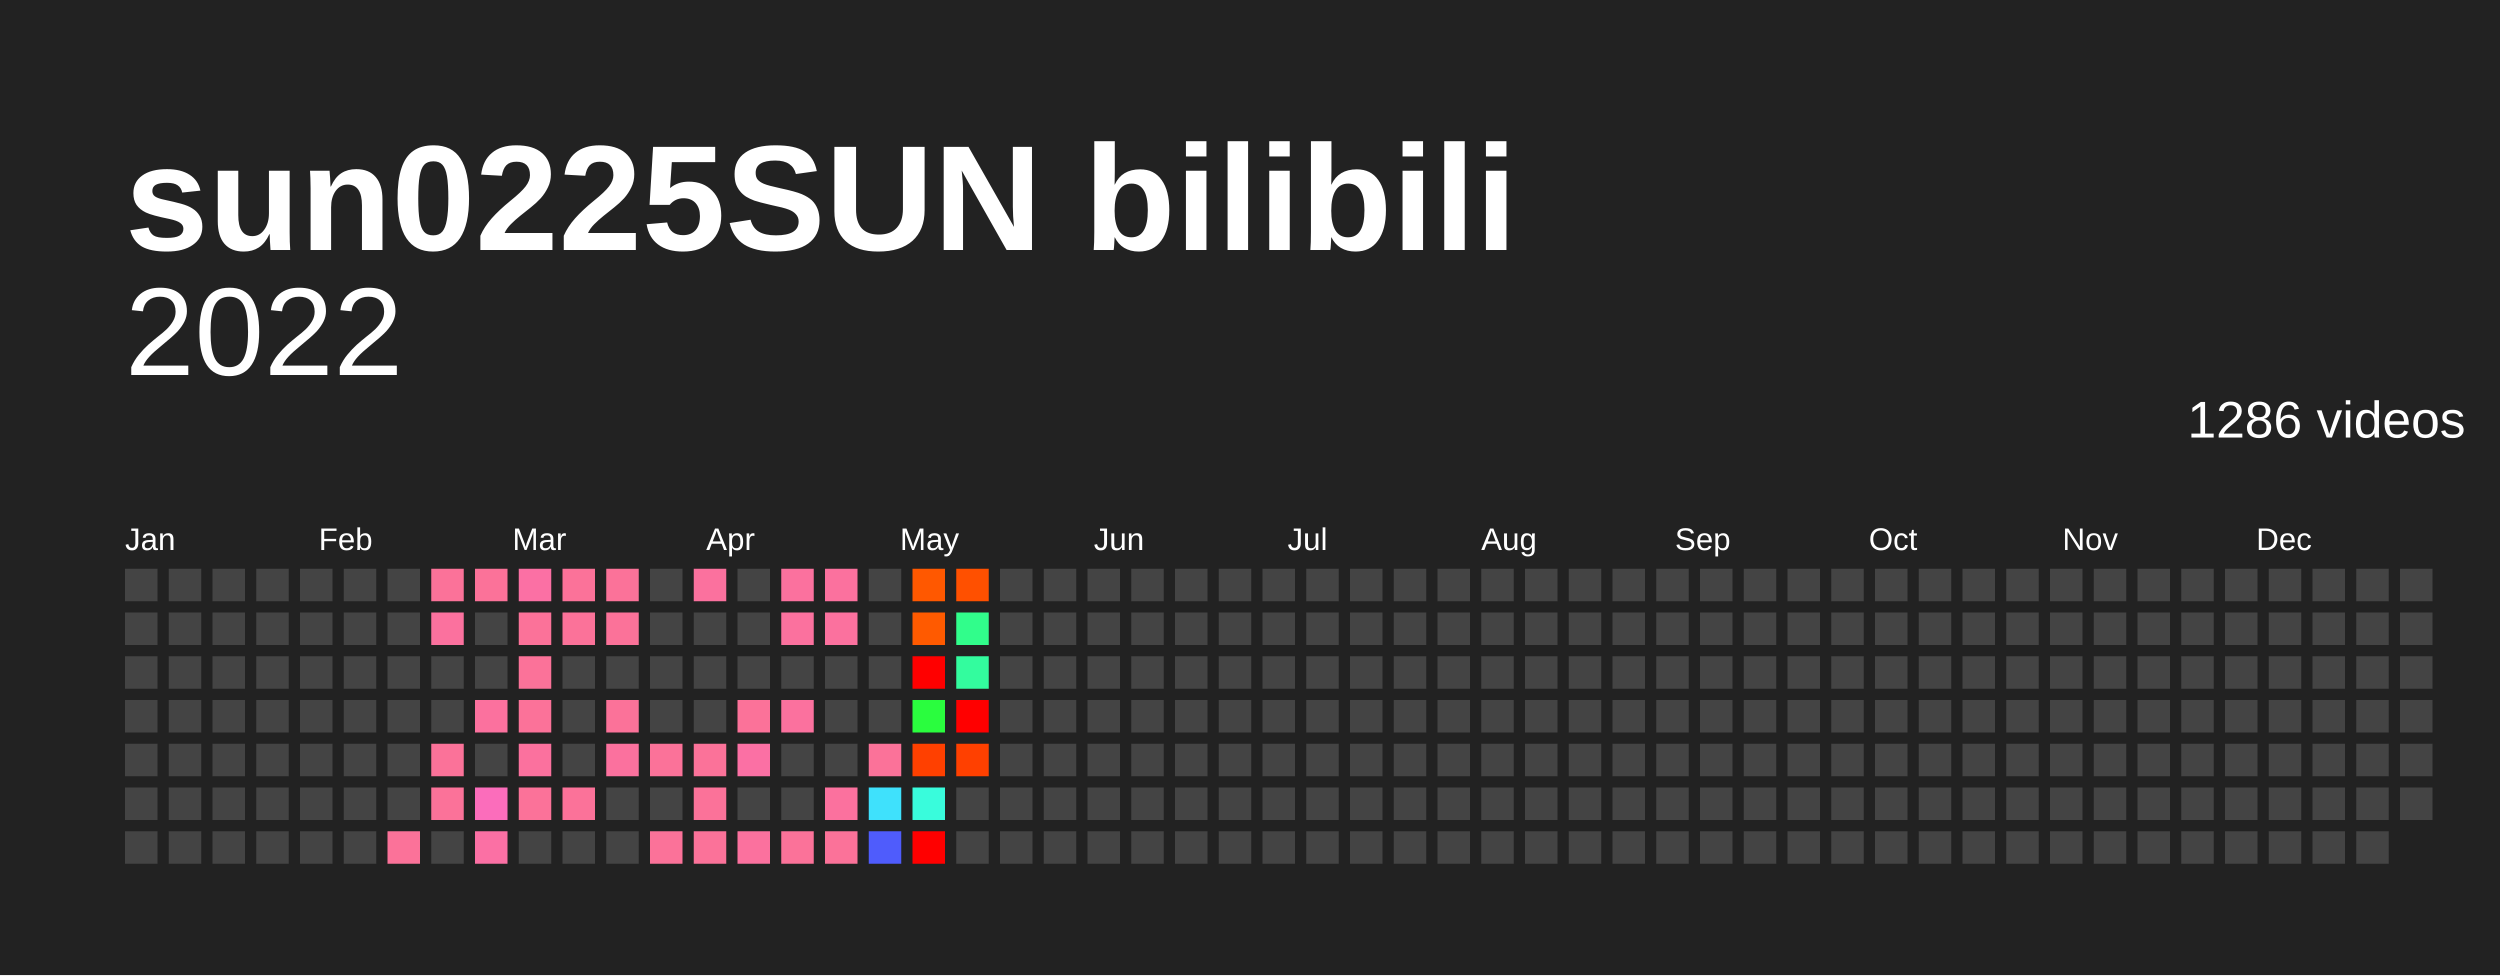
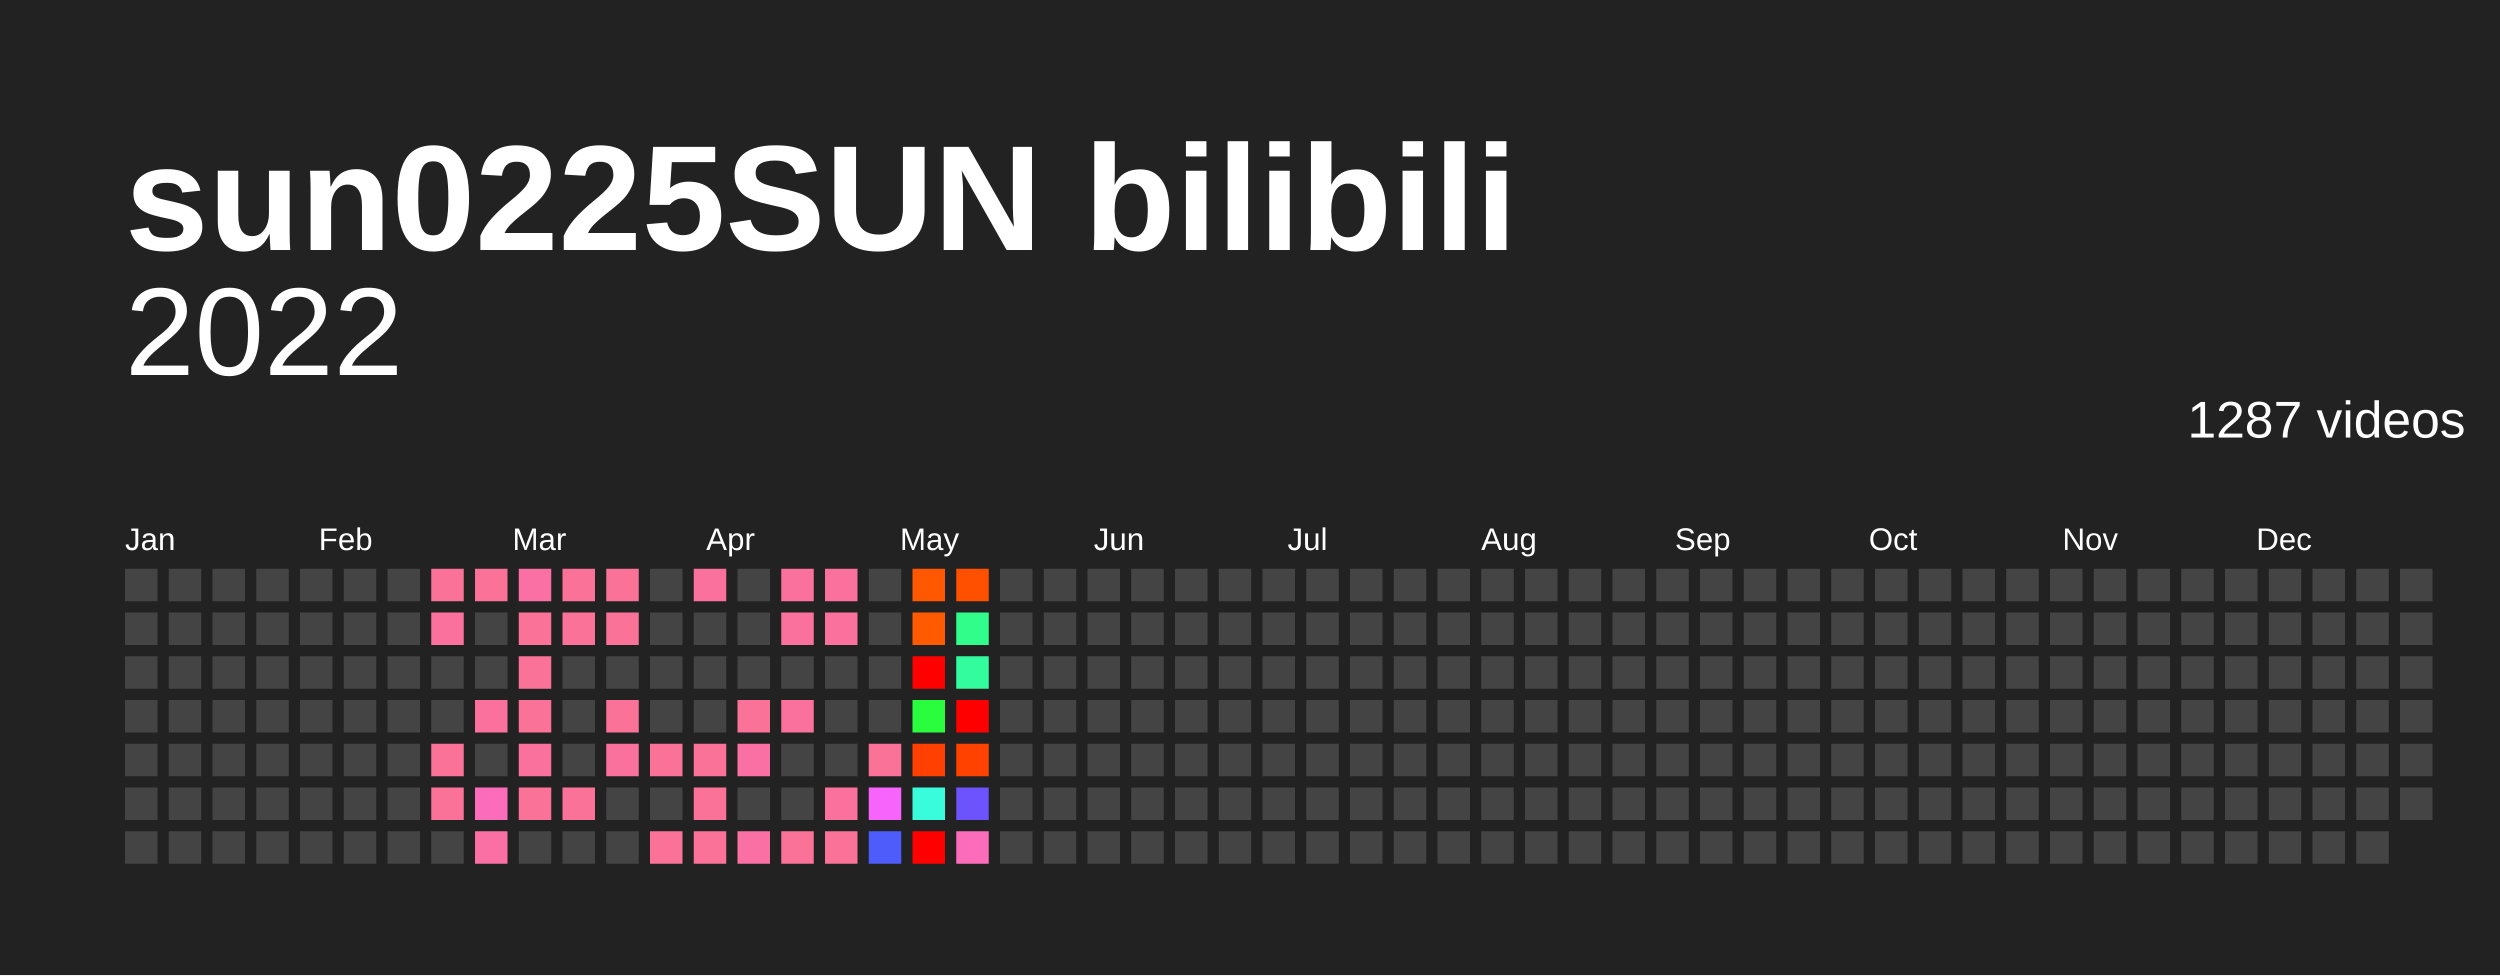
<svg xmlns="http://www.w3.org/2000/svg" baseProfile="full" height="78mm" version="1.1" viewBox="0,0,200,78" width="200mm">
  <defs />
  <rect fill="#222222" height="78" width="200" x="0" y="0" />
  <text fill="#FFFFFF" style="font-size:12px; font-family:Arial; font-weight:bold;" x="10" y="20">sun0225SUN bilibili</text>
  <text alignment-baseline="hanging" fill="#FFFFFF" style="font-size:10.0px; font-family:Arial;" x="10" y="30">2022</text>
-   <text alignment-baseline="hanging" fill="#FFFFFF" style="font-size:4.125px; font-family:Arial;" x="175" y="35">1286 videos</text>
+   <text alignment-baseline="hanging" fill="#FFFFFF" style="font-size:4.125px; font-family:Arial;" x="175" y="35">1287 videos</text>
  <text fill="#FFFFFF" style="font-size:2.5px; font-family:Arial" x="10.0" y="44">Jan</text>
  <text fill="#FFFFFF" style="font-size:2.5px; font-family:Arial" x="25.5" y="44">Feb</text>
  <text fill="#FFFFFF" style="font-size:2.5px; font-family:Arial" x="41.0" y="44">Mar</text>
  <text fill="#FFFFFF" style="font-size:2.5px; font-family:Arial" x="56.5" y="44">Apr</text>
  <text fill="#FFFFFF" style="font-size:2.5px; font-family:Arial" x="72.0" y="44">May</text>
  <text fill="#FFFFFF" style="font-size:2.5px; font-family:Arial" x="87.5" y="44">Jun</text>
  <text fill="#FFFFFF" style="font-size:2.5px; font-family:Arial" x="103.0" y="44">Jul</text>
  <text fill="#FFFFFF" style="font-size:2.5px; font-family:Arial" x="118.5" y="44">Aug</text>
  <text fill="#FFFFFF" style="font-size:2.5px; font-family:Arial" x="134.0" y="44">Sep</text>
  <text fill="#FFFFFF" style="font-size:2.5px; font-family:Arial" x="149.5" y="44">Oct</text>
  <text fill="#FFFFFF" style="font-size:2.5px; font-family:Arial" x="165.0" y="44">Nov</text>
  <text fill="#FFFFFF" style="font-size:2.5px; font-family:Arial" x="180.5" y="44">Dec</text>
  <rect fill="#444444" height="2.6" width="2.6" x="10.0" y="45.5" />
  <rect fill="#444444" height="2.6" width="2.6" x="10.0" y="49.0" />
  <rect fill="#444444" height="2.6" width="2.6" x="10.0" y="52.5" />
  <rect fill="#444444" height="2.6" width="2.6" x="10.0" y="56.0" />
  <rect fill="#444444" height="2.6" width="2.6" x="10.0" y="59.5" />
  <rect fill="#444444" height="2.6" width="2.6" x="10.0" y="63.0" />
  <rect fill="#444444" height="2.6" width="2.6" x="10.0" y="66.5" />
  <rect fill="#444444" height="2.6" width="2.6" x="13.5" y="45.5" />
  <rect fill="#444444" height="2.6" width="2.6" x="13.5" y="49.0" />
  <rect fill="#444444" height="2.6" width="2.6" x="13.5" y="52.5" />
  <rect fill="#444444" height="2.6" width="2.6" x="13.5" y="56.0" />
  <rect fill="#444444" height="2.6" width="2.6" x="13.5" y="59.5" />
  <rect fill="#444444" height="2.6" width="2.6" x="13.5" y="63.0" />
  <rect fill="#444444" height="2.6" width="2.6" x="13.5" y="66.5" />
  <rect fill="#444444" height="2.6" width="2.6" x="17.0" y="45.5" />
  <rect fill="#444444" height="2.6" width="2.6" x="17.0" y="49.0" />
  <rect fill="#444444" height="2.6" width="2.6" x="17.0" y="52.5" />
  <rect fill="#444444" height="2.6" width="2.6" x="17.0" y="56.0" />
  <rect fill="#444444" height="2.6" width="2.6" x="17.0" y="59.5" />
  <rect fill="#444444" height="2.6" width="2.6" x="17.0" y="63.0" />
  <rect fill="#444444" height="2.6" width="2.6" x="17.0" y="66.5" />
  <rect fill="#444444" height="2.6" width="2.6" x="20.5" y="45.5" />
  <rect fill="#444444" height="2.6" width="2.6" x="20.5" y="49.0" />
  <rect fill="#444444" height="2.6" width="2.6" x="20.5" y="52.5" />
  <rect fill="#444444" height="2.6" width="2.6" x="20.5" y="56.0" />
  <rect fill="#444444" height="2.6" width="2.6" x="20.5" y="59.5" />
  <rect fill="#444444" height="2.6" width="2.6" x="20.5" y="63.0" />
  <rect fill="#444444" height="2.6" width="2.6" x="20.5" y="66.5" />
  <rect fill="#444444" height="2.6" width="2.6" x="24.0" y="45.5" />
  <rect fill="#444444" height="2.6" width="2.6" x="24.0" y="49.0" />
  <rect fill="#444444" height="2.6" width="2.6" x="24.0" y="52.5" />
  <rect fill="#444444" height="2.6" width="2.6" x="24.0" y="56.0" />
  <rect fill="#444444" height="2.6" width="2.6" x="24.0" y="59.5" />
  <rect fill="#444444" height="2.6" width="2.6" x="24.0" y="63.0" />
  <rect fill="#444444" height="2.6" width="2.6" x="24.0" y="66.5" />
  <rect fill="#444444" height="2.6" width="2.6" x="27.5" y="45.5" />
  <rect fill="#444444" height="2.6" width="2.6" x="27.5" y="49.0" />
  <rect fill="#444444" height="2.6" width="2.6" x="27.5" y="52.5" />
  <rect fill="#444444" height="2.6" width="2.6" x="27.5" y="56.0" />
  <rect fill="#444444" height="2.6" width="2.6" x="27.5" y="59.5" />
  <rect fill="#444444" height="2.6" width="2.6" x="27.5" y="63.0" />
  <rect fill="#444444" height="2.6" width="2.6" x="27.5" y="66.5" />
  <rect fill="#444444" height="2.6" width="2.6" x="31.0" y="45.5" />
  <rect fill="#444444" height="2.6" width="2.6" x="31.0" y="49.0" />
  <rect fill="#444444" height="2.6" width="2.6" x="31.0" y="52.5" />
  <rect fill="#444444" height="2.6" width="2.6" x="31.0" y="56.0" />
  <rect fill="#444444" height="2.6" width="2.6" x="31.0" y="59.5" />
  <rect fill="#444444" height="2.6" width="2.6" x="31.0" y="63.0" />
-   <rect fill="#fb7299" height="2.6" width="2.6" x="31.0" y="66.5" />
+   <rect fill="#444444" height="2.6" width="2.6" x="31.0" y="66.5" />
  <rect fill="#fb7299" height="2.6" width="2.6" x="34.5" y="45.5" />
  <rect fill="#fb719e" height="2.6" width="2.6" x="34.5" y="49.0" />
  <rect fill="#444444" height="2.6" width="2.6" x="34.5" y="52.5" />
  <rect fill="#444444" height="2.6" width="2.6" x="34.5" y="56.0" />
  <rect fill="#fb7299" height="2.6" width="2.6" x="34.5" y="59.5" />
  <rect fill="#fb7299" height="2.6" width="2.6" x="34.5" y="63.0" />
  <rect fill="#444444" height="2.6" width="2.6" x="34.5" y="66.5" />
  <rect fill="#fb7299" height="2.6" width="2.6" x="38.0" y="45.5" />
  <rect fill="#444444" height="2.6" width="2.6" x="38.0" y="49.0" />
  <rect fill="#444444" height="2.6" width="2.6" x="38.0" y="52.5" />
  <rect fill="#fb719e" height="2.6" width="2.6" x="38.0" y="56.0" />
  <rect fill="#444444" height="2.6" width="2.6" x="38.0" y="59.5" />
  <rect fill="#fb6dbb" height="2.6" width="2.6" x="38.0" y="63.0" />
  <rect fill="#fb70a4" height="2.6" width="2.6" x="38.0" y="66.5" />
  <rect fill="#fb70a4" height="2.6" width="2.6" x="41.5" y="45.5" />
  <rect fill="#fb7299" height="2.6" width="2.6" x="41.5" y="49.0" />
  <rect fill="#fb7299" height="2.6" width="2.6" x="41.5" y="52.5" />
  <rect fill="#fb7299" height="2.6" width="2.6" x="41.5" y="56.0" />
  <rect fill="#fb719e" height="2.6" width="2.6" x="41.5" y="59.5" />
  <rect fill="#fb7299" height="2.6" width="2.6" x="41.5" y="63.0" />
  <rect fill="#444444" height="2.6" width="2.6" x="41.5" y="66.5" />
  <rect fill="#fb7299" height="2.6" width="2.6" x="45.0" y="45.5" />
  <rect fill="#fb7299" height="2.6" width="2.6" x="45.0" y="49.0" />
  <rect fill="#444444" height="2.6" width="2.6" x="45.0" y="52.5" />
  <rect fill="#444444" height="2.6" width="2.6" x="45.0" y="56.0" />
  <rect fill="#444444" height="2.6" width="2.6" x="45.0" y="59.5" />
  <rect fill="#fb7299" height="2.6" width="2.6" x="45.0" y="63.0" />
  <rect fill="#444444" height="2.6" width="2.6" x="45.0" y="66.5" />
  <rect fill="#fb7299" height="2.6" width="2.6" x="48.5" y="45.5" />
  <rect fill="#fb7299" height="2.6" width="2.6" x="48.5" y="49.0" />
  <rect fill="#444444" height="2.6" width="2.6" x="48.5" y="52.5" />
  <rect fill="#fb7299" height="2.6" width="2.6" x="48.5" y="56.0" />
  <rect fill="#fb719e" height="2.6" width="2.6" x="48.5" y="59.5" />
  <rect fill="#444444" height="2.6" width="2.6" x="48.5" y="63.0" />
  <rect fill="#444444" height="2.6" width="2.6" x="48.5" y="66.5" />
  <rect fill="#444444" height="2.6" width="2.6" x="52.0" y="45.5" />
  <rect fill="#444444" height="2.6" width="2.6" x="52.0" y="49.0" />
  <rect fill="#444444" height="2.6" width="2.6" x="52.0" y="52.5" />
  <rect fill="#444444" height="2.6" width="2.6" x="52.0" y="56.0" />
  <rect fill="#fb7299" height="2.6" width="2.6" x="52.0" y="59.5" />
  <rect fill="#444444" height="2.6" width="2.6" x="52.0" y="63.0" />
  <rect fill="#fb7299" height="2.6" width="2.6" x="52.0" y="66.5" />
  <rect fill="#fb719e" height="2.6" width="2.6" x="55.5" y="45.5" />
  <rect fill="#444444" height="2.6" width="2.6" x="55.5" y="49.0" />
  <rect fill="#444444" height="2.6" width="2.6" x="55.5" y="52.5" />
  <rect fill="#444444" height="2.6" width="2.6" x="55.5" y="56.0" />
  <rect fill="#fb7299" height="2.6" width="2.6" x="55.5" y="59.5" />
  <rect fill="#fb7299" height="2.6" width="2.6" x="55.5" y="63.0" />
  <rect fill="#fb7299" height="2.6" width="2.6" x="55.5" y="66.5" />
  <rect fill="#444444" height="2.6" width="2.6" x="59.0" y="45.5" />
  <rect fill="#444444" height="2.6" width="2.6" x="59.0" y="49.0" />
  <rect fill="#444444" height="2.6" width="2.6" x="59.0" y="52.5" />
  <rect fill="#fb7299" height="2.6" width="2.6" x="59.0" y="56.0" />
  <rect fill="#fb70a4" height="2.6" width="2.6" x="59.0" y="59.5" />
  <rect fill="#444444" height="2.6" width="2.6" x="59.0" y="63.0" />
-   <rect fill="#fb719e" height="2.6" width="2.6" x="59.0" y="66.5" />
+   <rect fill="#fb70a4" height="2.6" width="2.6" x="59.0" y="66.5" />
  <rect fill="#fb719e" height="2.6" width="2.6" x="62.5" y="45.5" />
  <rect fill="#fb719e" height="2.6" width="2.6" x="62.5" y="49.0" />
  <rect fill="#444444" height="2.6" width="2.6" x="62.5" y="52.5" />
  <rect fill="#fb719e" height="2.6" width="2.6" x="62.5" y="56.0" />
  <rect fill="#444444" height="2.6" width="2.6" x="62.5" y="59.5" />
  <rect fill="#444444" height="2.6" width="2.6" x="62.5" y="63.0" />
  <rect fill="#fb7299" height="2.6" width="2.6" x="62.5" y="66.5" />
  <rect fill="#fb719e" height="2.6" width="2.6" x="66.0" y="45.5" />
  <rect fill="#fb719e" height="2.6" width="2.6" x="66.0" y="49.0" />
  <rect fill="#444444" height="2.6" width="2.6" x="66.0" y="52.5" />
  <rect fill="#444444" height="2.6" width="2.6" x="66.0" y="56.0" />
  <rect fill="#444444" height="2.6" width="2.6" x="66.0" y="59.5" />
  <rect fill="#fb719e" height="2.6" width="2.6" x="66.0" y="63.0" />
  <rect fill="#fb7299" height="2.6" width="2.6" x="66.0" y="66.5" />
  <rect fill="#444444" height="2.6" width="2.6" x="69.5" y="45.5" />
  <rect fill="#444444" height="2.6" width="2.6" x="69.5" y="49.0" />
  <rect fill="#444444" height="2.6" width="2.6" x="69.5" y="52.5" />
  <rect fill="#444444" height="2.6" width="2.6" x="69.5" y="56.0" />
  <rect fill="#fb7299" height="2.6" width="2.6" x="69.5" y="59.5" />
-   <rect fill="#3fe1fc" height="2.6" width="2.6" x="69.5" y="63.0" />
+   <rect fill="#f764fb" height="2.6" width="2.6" x="69.5" y="63.0" />
  <rect fill="#4f5cfc" height="2.6" width="2.6" x="69.5" y="66.5" />
  <rect fill="#ff5800" height="2.6" width="2.6" x="73.0" y="45.5" />
  <rect fill="#ff5a00" height="2.6" width="2.6" x="73.0" y="49.0" />
  <rect fill="red" height="2.6" width="2.6" x="73.0" y="52.5" />
  <rect fill="#2afd3e" height="2.6" width="2.6" x="73.0" y="56.0" />
  <rect fill="#ff4000" height="2.6" width="2.6" x="73.0" y="59.5" />
  <rect fill="#39fcdc" height="2.6" width="2.6" x="73.0" y="63.0" />
  <rect fill="red" height="2.6" width="2.6" x="73.0" y="66.5" />
  <rect fill="#ff5000" height="2.6" width="2.6" x="76.5" y="45.5" />
  <rect fill="#31fd8b" height="2.6" width="2.6" x="76.5" y="49.0" />
  <rect fill="#33fc9e" height="2.6" width="2.6" x="76.5" y="52.5" />
  <rect fill="red" height="2.6" width="2.6" x="76.5" y="56.0" />
-   <rect fill="#ff4000" height="2.6" width="2.6" x="76.5" y="59.5" />
-   <rect fill="#444444" height="2.6" width="2.6" x="76.5" y="63.0" />
-   <rect fill="#444444" height="2.6" width="2.6" x="76.5" y="66.5" />
+   <rect fill="#ff4200" height="2.6" width="2.6" x="76.5" y="59.5" />
+   <rect fill="#6c53fb" height="2.6" width="2.6" x="76.5" y="63.0" />
+   <rect fill="#fb6dbb" height="2.6" width="2.6" x="76.5" y="66.5" />
  <rect fill="#444444" height="2.6" width="2.6" x="80.0" y="45.5" />
  <rect fill="#444444" height="2.6" width="2.6" x="80.0" y="49.0" />
  <rect fill="#444444" height="2.6" width="2.6" x="80.0" y="52.5" />
  <rect fill="#444444" height="2.6" width="2.6" x="80.0" y="56.0" />
  <rect fill="#444444" height="2.6" width="2.6" x="80.0" y="59.5" />
  <rect fill="#444444" height="2.6" width="2.6" x="80.0" y="63.0" />
  <rect fill="#444444" height="2.6" width="2.6" x="80.0" y="66.5" />
  <rect fill="#444444" height="2.6" width="2.6" x="83.5" y="45.5" />
  <rect fill="#444444" height="2.6" width="2.6" x="83.5" y="49.0" />
  <rect fill="#444444" height="2.6" width="2.6" x="83.5" y="52.5" />
  <rect fill="#444444" height="2.6" width="2.6" x="83.5" y="56.0" />
  <rect fill="#444444" height="2.6" width="2.6" x="83.5" y="59.5" />
  <rect fill="#444444" height="2.6" width="2.6" x="83.5" y="63.0" />
  <rect fill="#444444" height="2.6" width="2.6" x="83.5" y="66.5" />
  <rect fill="#444444" height="2.6" width="2.6" x="87.0" y="45.5" />
  <rect fill="#444444" height="2.6" width="2.6" x="87.0" y="49.0" />
  <rect fill="#444444" height="2.6" width="2.6" x="87.0" y="52.5" />
  <rect fill="#444444" height="2.6" width="2.6" x="87.0" y="56.0" />
  <rect fill="#444444" height="2.6" width="2.6" x="87.0" y="59.5" />
  <rect fill="#444444" height="2.6" width="2.6" x="87.0" y="63.0" />
  <rect fill="#444444" height="2.6" width="2.6" x="87.0" y="66.5" />
  <rect fill="#444444" height="2.6" width="2.6" x="90.5" y="45.5" />
  <rect fill="#444444" height="2.6" width="2.6" x="90.5" y="49.0" />
  <rect fill="#444444" height="2.6" width="2.6" x="90.5" y="52.5" />
  <rect fill="#444444" height="2.6" width="2.6" x="90.5" y="56.0" />
  <rect fill="#444444" height="2.6" width="2.6" x="90.5" y="59.5" />
  <rect fill="#444444" height="2.6" width="2.6" x="90.5" y="63.0" />
  <rect fill="#444444" height="2.6" width="2.6" x="90.5" y="66.5" />
  <rect fill="#444444" height="2.6" width="2.6" x="94.0" y="45.5" />
  <rect fill="#444444" height="2.6" width="2.6" x="94.0" y="49.0" />
  <rect fill="#444444" height="2.6" width="2.6" x="94.0" y="52.5" />
  <rect fill="#444444" height="2.6" width="2.6" x="94.0" y="56.0" />
  <rect fill="#444444" height="2.6" width="2.6" x="94.0" y="59.5" />
  <rect fill="#444444" height="2.6" width="2.6" x="94.0" y="63.0" />
  <rect fill="#444444" height="2.6" width="2.6" x="94.0" y="66.5" />
  <rect fill="#444444" height="2.6" width="2.6" x="97.5" y="45.5" />
  <rect fill="#444444" height="2.6" width="2.6" x="97.5" y="49.0" />
  <rect fill="#444444" height="2.6" width="2.6" x="97.5" y="52.5" />
  <rect fill="#444444" height="2.6" width="2.6" x="97.5" y="56.0" />
  <rect fill="#444444" height="2.6" width="2.6" x="97.5" y="59.5" />
  <rect fill="#444444" height="2.6" width="2.6" x="97.5" y="63.0" />
  <rect fill="#444444" height="2.6" width="2.6" x="97.5" y="66.5" />
  <rect fill="#444444" height="2.6" width="2.6" x="101.0" y="45.5" />
  <rect fill="#444444" height="2.6" width="2.6" x="101.0" y="49.0" />
  <rect fill="#444444" height="2.6" width="2.6" x="101.0" y="52.5" />
  <rect fill="#444444" height="2.6" width="2.6" x="101.0" y="56.0" />
  <rect fill="#444444" height="2.6" width="2.6" x="101.0" y="59.5" />
  <rect fill="#444444" height="2.6" width="2.6" x="101.0" y="63.0" />
  <rect fill="#444444" height="2.6" width="2.6" x="101.0" y="66.5" />
  <rect fill="#444444" height="2.6" width="2.6" x="104.5" y="45.5" />
  <rect fill="#444444" height="2.6" width="2.6" x="104.5" y="49.0" />
  <rect fill="#444444" height="2.6" width="2.6" x="104.5" y="52.5" />
  <rect fill="#444444" height="2.6" width="2.6" x="104.5" y="56.0" />
  <rect fill="#444444" height="2.6" width="2.6" x="104.5" y="59.5" />
  <rect fill="#444444" height="2.6" width="2.6" x="104.5" y="63.0" />
  <rect fill="#444444" height="2.6" width="2.6" x="104.5" y="66.5" />
  <rect fill="#444444" height="2.6" width="2.6" x="108.0" y="45.5" />
  <rect fill="#444444" height="2.6" width="2.6" x="108.0" y="49.0" />
  <rect fill="#444444" height="2.6" width="2.6" x="108.0" y="52.5" />
  <rect fill="#444444" height="2.6" width="2.6" x="108.0" y="56.0" />
  <rect fill="#444444" height="2.6" width="2.6" x="108.0" y="59.5" />
  <rect fill="#444444" height="2.6" width="2.6" x="108.0" y="63.0" />
  <rect fill="#444444" height="2.6" width="2.6" x="108.0" y="66.5" />
  <rect fill="#444444" height="2.6" width="2.6" x="111.5" y="45.5" />
  <rect fill="#444444" height="2.6" width="2.6" x="111.5" y="49.0" />
  <rect fill="#444444" height="2.6" width="2.6" x="111.5" y="52.5" />
  <rect fill="#444444" height="2.6" width="2.6" x="111.5" y="56.0" />
  <rect fill="#444444" height="2.6" width="2.6" x="111.5" y="59.5" />
  <rect fill="#444444" height="2.6" width="2.6" x="111.5" y="63.0" />
  <rect fill="#444444" height="2.6" width="2.6" x="111.5" y="66.5" />
  <rect fill="#444444" height="2.6" width="2.6" x="115.0" y="45.5" />
  <rect fill="#444444" height="2.6" width="2.6" x="115.0" y="49.0" />
  <rect fill="#444444" height="2.6" width="2.6" x="115.0" y="52.5" />
  <rect fill="#444444" height="2.6" width="2.6" x="115.0" y="56.0" />
  <rect fill="#444444" height="2.6" width="2.6" x="115.0" y="59.5" />
  <rect fill="#444444" height="2.6" width="2.6" x="115.0" y="63.0" />
  <rect fill="#444444" height="2.6" width="2.6" x="115.0" y="66.5" />
  <rect fill="#444444" height="2.6" width="2.6" x="118.5" y="45.5" />
  <rect fill="#444444" height="2.6" width="2.6" x="118.5" y="49.0" />
  <rect fill="#444444" height="2.6" width="2.6" x="118.5" y="52.5" />
  <rect fill="#444444" height="2.6" width="2.6" x="118.5" y="56.0" />
  <rect fill="#444444" height="2.6" width="2.6" x="118.5" y="59.5" />
  <rect fill="#444444" height="2.6" width="2.6" x="118.5" y="63.0" />
  <rect fill="#444444" height="2.6" width="2.6" x="118.5" y="66.5" />
  <rect fill="#444444" height="2.6" width="2.6" x="122.0" y="45.5" />
  <rect fill="#444444" height="2.6" width="2.6" x="122.0" y="49.0" />
  <rect fill="#444444" height="2.6" width="2.6" x="122.0" y="52.5" />
  <rect fill="#444444" height="2.6" width="2.6" x="122.0" y="56.0" />
  <rect fill="#444444" height="2.6" width="2.6" x="122.0" y="59.5" />
  <rect fill="#444444" height="2.6" width="2.6" x="122.0" y="63.0" />
  <rect fill="#444444" height="2.6" width="2.6" x="122.0" y="66.5" />
  <rect fill="#444444" height="2.6" width="2.6" x="125.5" y="45.5" />
  <rect fill="#444444" height="2.6" width="2.6" x="125.5" y="49.0" />
  <rect fill="#444444" height="2.6" width="2.6" x="125.5" y="52.5" />
  <rect fill="#444444" height="2.6" width="2.6" x="125.5" y="56.0" />
  <rect fill="#444444" height="2.6" width="2.6" x="125.5" y="59.5" />
  <rect fill="#444444" height="2.6" width="2.6" x="125.5" y="63.0" />
  <rect fill="#444444" height="2.6" width="2.6" x="125.5" y="66.5" />
  <rect fill="#444444" height="2.6" width="2.6" x="129.0" y="45.5" />
  <rect fill="#444444" height="2.6" width="2.6" x="129.0" y="49.0" />
  <rect fill="#444444" height="2.6" width="2.6" x="129.0" y="52.5" />
  <rect fill="#444444" height="2.6" width="2.6" x="129.0" y="56.0" />
  <rect fill="#444444" height="2.6" width="2.6" x="129.0" y="59.5" />
  <rect fill="#444444" height="2.6" width="2.6" x="129.0" y="63.0" />
  <rect fill="#444444" height="2.6" width="2.6" x="129.0" y="66.5" />
  <rect fill="#444444" height="2.6" width="2.6" x="132.5" y="45.5" />
  <rect fill="#444444" height="2.6" width="2.6" x="132.5" y="49.0" />
  <rect fill="#444444" height="2.6" width="2.6" x="132.5" y="52.5" />
  <rect fill="#444444" height="2.6" width="2.6" x="132.5" y="56.0" />
  <rect fill="#444444" height="2.6" width="2.6" x="132.5" y="59.5" />
  <rect fill="#444444" height="2.6" width="2.6" x="132.5" y="63.0" />
  <rect fill="#444444" height="2.6" width="2.6" x="132.5" y="66.5" />
  <rect fill="#444444" height="2.6" width="2.6" x="136.0" y="45.5" />
  <rect fill="#444444" height="2.6" width="2.6" x="136.0" y="49.0" />
  <rect fill="#444444" height="2.6" width="2.6" x="136.0" y="52.5" />
  <rect fill="#444444" height="2.6" width="2.6" x="136.0" y="56.0" />
  <rect fill="#444444" height="2.6" width="2.6" x="136.0" y="59.5" />
  <rect fill="#444444" height="2.6" width="2.6" x="136.0" y="63.0" />
  <rect fill="#444444" height="2.6" width="2.6" x="136.0" y="66.5" />
  <rect fill="#444444" height="2.6" width="2.6" x="139.5" y="45.5" />
  <rect fill="#444444" height="2.6" width="2.6" x="139.5" y="49.0" />
  <rect fill="#444444" height="2.6" width="2.6" x="139.5" y="52.5" />
  <rect fill="#444444" height="2.6" width="2.6" x="139.5" y="56.0" />
  <rect fill="#444444" height="2.6" width="2.6" x="139.5" y="59.5" />
  <rect fill="#444444" height="2.6" width="2.6" x="139.5" y="63.0" />
  <rect fill="#444444" height="2.6" width="2.6" x="139.5" y="66.5" />
  <rect fill="#444444" height="2.6" width="2.6" x="143.0" y="45.5" />
  <rect fill="#444444" height="2.6" width="2.6" x="143.0" y="49.0" />
  <rect fill="#444444" height="2.6" width="2.6" x="143.0" y="52.5" />
  <rect fill="#444444" height="2.6" width="2.6" x="143.0" y="56.0" />
  <rect fill="#444444" height="2.6" width="2.6" x="143.0" y="59.5" />
  <rect fill="#444444" height="2.6" width="2.6" x="143.0" y="63.0" />
  <rect fill="#444444" height="2.6" width="2.6" x="143.0" y="66.5" />
  <rect fill="#444444" height="2.6" width="2.6" x="146.5" y="45.5" />
  <rect fill="#444444" height="2.6" width="2.6" x="146.5" y="49.0" />
  <rect fill="#444444" height="2.6" width="2.6" x="146.5" y="52.5" />
  <rect fill="#444444" height="2.6" width="2.6" x="146.5" y="56.0" />
  <rect fill="#444444" height="2.6" width="2.6" x="146.5" y="59.5" />
  <rect fill="#444444" height="2.6" width="2.6" x="146.5" y="63.0" />
  <rect fill="#444444" height="2.6" width="2.6" x="146.5" y="66.5" />
  <rect fill="#444444" height="2.6" width="2.6" x="150.0" y="45.5" />
  <rect fill="#444444" height="2.6" width="2.6" x="150.0" y="49.0" />
  <rect fill="#444444" height="2.6" width="2.6" x="150.0" y="52.5" />
  <rect fill="#444444" height="2.6" width="2.6" x="150.0" y="56.0" />
  <rect fill="#444444" height="2.6" width="2.6" x="150.0" y="59.5" />
  <rect fill="#444444" height="2.6" width="2.6" x="150.0" y="63.0" />
  <rect fill="#444444" height="2.6" width="2.6" x="150.0" y="66.5" />
  <rect fill="#444444" height="2.6" width="2.6" x="153.5" y="45.5" />
  <rect fill="#444444" height="2.6" width="2.6" x="153.5" y="49.0" />
  <rect fill="#444444" height="2.6" width="2.6" x="153.5" y="52.5" />
  <rect fill="#444444" height="2.6" width="2.6" x="153.5" y="56.0" />
  <rect fill="#444444" height="2.6" width="2.6" x="153.5" y="59.5" />
  <rect fill="#444444" height="2.6" width="2.6" x="153.5" y="63.0" />
  <rect fill="#444444" height="2.6" width="2.6" x="153.5" y="66.5" />
  <rect fill="#444444" height="2.6" width="2.6" x="157.0" y="45.5" />
  <rect fill="#444444" height="2.6" width="2.6" x="157.0" y="49.0" />
  <rect fill="#444444" height="2.6" width="2.6" x="157.0" y="52.5" />
  <rect fill="#444444" height="2.6" width="2.6" x="157.0" y="56.0" />
  <rect fill="#444444" height="2.6" width="2.6" x="157.0" y="59.5" />
  <rect fill="#444444" height="2.6" width="2.6" x="157.0" y="63.0" />
  <rect fill="#444444" height="2.6" width="2.6" x="157.0" y="66.5" />
  <rect fill="#444444" height="2.6" width="2.6" x="160.5" y="45.5" />
  <rect fill="#444444" height="2.6" width="2.6" x="160.5" y="49.0" />
  <rect fill="#444444" height="2.6" width="2.6" x="160.5" y="52.5" />
  <rect fill="#444444" height="2.6" width="2.6" x="160.5" y="56.0" />
  <rect fill="#444444" height="2.6" width="2.6" x="160.5" y="59.5" />
  <rect fill="#444444" height="2.6" width="2.6" x="160.5" y="63.0" />
  <rect fill="#444444" height="2.6" width="2.6" x="160.5" y="66.5" />
  <rect fill="#444444" height="2.6" width="2.6" x="164.0" y="45.5" />
  <rect fill="#444444" height="2.6" width="2.6" x="164.0" y="49.0" />
  <rect fill="#444444" height="2.6" width="2.6" x="164.0" y="52.5" />
  <rect fill="#444444" height="2.6" width="2.6" x="164.0" y="56.0" />
  <rect fill="#444444" height="2.6" width="2.6" x="164.0" y="59.5" />
  <rect fill="#444444" height="2.6" width="2.6" x="164.0" y="63.0" />
  <rect fill="#444444" height="2.6" width="2.6" x="164.0" y="66.5" />
  <rect fill="#444444" height="2.6" width="2.6" x="167.5" y="45.5" />
  <rect fill="#444444" height="2.6" width="2.6" x="167.5" y="49.0" />
  <rect fill="#444444" height="2.6" width="2.6" x="167.5" y="52.5" />
  <rect fill="#444444" height="2.6" width="2.6" x="167.5" y="56.0" />
  <rect fill="#444444" height="2.6" width="2.6" x="167.5" y="59.5" />
  <rect fill="#444444" height="2.6" width="2.6" x="167.5" y="63.0" />
  <rect fill="#444444" height="2.6" width="2.6" x="167.5" y="66.5" />
  <rect fill="#444444" height="2.6" width="2.6" x="171.0" y="45.5" />
  <rect fill="#444444" height="2.6" width="2.6" x="171.0" y="49.0" />
  <rect fill="#444444" height="2.6" width="2.6" x="171.0" y="52.5" />
  <rect fill="#444444" height="2.6" width="2.6" x="171.0" y="56.0" />
  <rect fill="#444444" height="2.6" width="2.6" x="171.0" y="59.5" />
  <rect fill="#444444" height="2.6" width="2.6" x="171.0" y="63.0" />
  <rect fill="#444444" height="2.6" width="2.6" x="171.0" y="66.5" />
  <rect fill="#444444" height="2.6" width="2.6" x="174.5" y="45.5" />
  <rect fill="#444444" height="2.6" width="2.6" x="174.5" y="49.0" />
  <rect fill="#444444" height="2.6" width="2.6" x="174.5" y="52.5" />
  <rect fill="#444444" height="2.6" width="2.6" x="174.5" y="56.0" />
  <rect fill="#444444" height="2.6" width="2.6" x="174.5" y="59.5" />
  <rect fill="#444444" height="2.6" width="2.6" x="174.5" y="63.0" />
  <rect fill="#444444" height="2.6" width="2.6" x="174.5" y="66.5" />
  <rect fill="#444444" height="2.6" width="2.6" x="178.0" y="45.5" />
  <rect fill="#444444" height="2.6" width="2.6" x="178.0" y="49.0" />
  <rect fill="#444444" height="2.6" width="2.6" x="178.0" y="52.5" />
  <rect fill="#444444" height="2.6" width="2.6" x="178.0" y="56.0" />
  <rect fill="#444444" height="2.6" width="2.6" x="178.0" y="59.5" />
  <rect fill="#444444" height="2.6" width="2.6" x="178.0" y="63.0" />
  <rect fill="#444444" height="2.6" width="2.6" x="178.0" y="66.5" />
  <rect fill="#444444" height="2.6" width="2.6" x="181.5" y="45.5" />
  <rect fill="#444444" height="2.6" width="2.6" x="181.5" y="49.0" />
  <rect fill="#444444" height="2.6" width="2.6" x="181.5" y="52.5" />
  <rect fill="#444444" height="2.6" width="2.6" x="181.5" y="56.0" />
  <rect fill="#444444" height="2.6" width="2.6" x="181.5" y="59.5" />
  <rect fill="#444444" height="2.6" width="2.6" x="181.5" y="63.0" />
  <rect fill="#444444" height="2.6" width="2.6" x="181.5" y="66.5" />
  <rect fill="#444444" height="2.6" width="2.6" x="185.0" y="45.5" />
  <rect fill="#444444" height="2.6" width="2.6" x="185.0" y="49.0" />
  <rect fill="#444444" height="2.6" width="2.6" x="185.0" y="52.5" />
  <rect fill="#444444" height="2.6" width="2.6" x="185.0" y="56.0" />
  <rect fill="#444444" height="2.6" width="2.6" x="185.0" y="59.5" />
  <rect fill="#444444" height="2.6" width="2.6" x="185.0" y="63.0" />
  <rect fill="#444444" height="2.6" width="2.6" x="185.0" y="66.5" />
  <rect fill="#444444" height="2.6" width="2.6" x="188.5" y="45.5" />
  <rect fill="#444444" height="2.6" width="2.6" x="188.5" y="49.0" />
  <rect fill="#444444" height="2.6" width="2.6" x="188.5" y="52.5" />
  <rect fill="#444444" height="2.6" width="2.6" x="188.5" y="56.0" />
  <rect fill="#444444" height="2.6" width="2.6" x="188.5" y="59.5" />
  <rect fill="#444444" height="2.6" width="2.6" x="188.5" y="63.0" />
  <rect fill="#444444" height="2.6" width="2.6" x="188.5" y="66.5" />
  <rect fill="#444444" height="2.6" width="2.6" x="192.0" y="45.5" />
  <rect fill="#444444" height="2.6" width="2.6" x="192.0" y="49.0" />
  <rect fill="#444444" height="2.6" width="2.6" x="192.0" y="52.5" />
  <rect fill="#444444" height="2.6" width="2.6" x="192.0" y="56.0" />
  <rect fill="#444444" height="2.6" width="2.6" x="192.0" y="59.5" />
  <rect fill="#444444" height="2.6" width="2.6" x="192.0" y="63.0" />
</svg>
